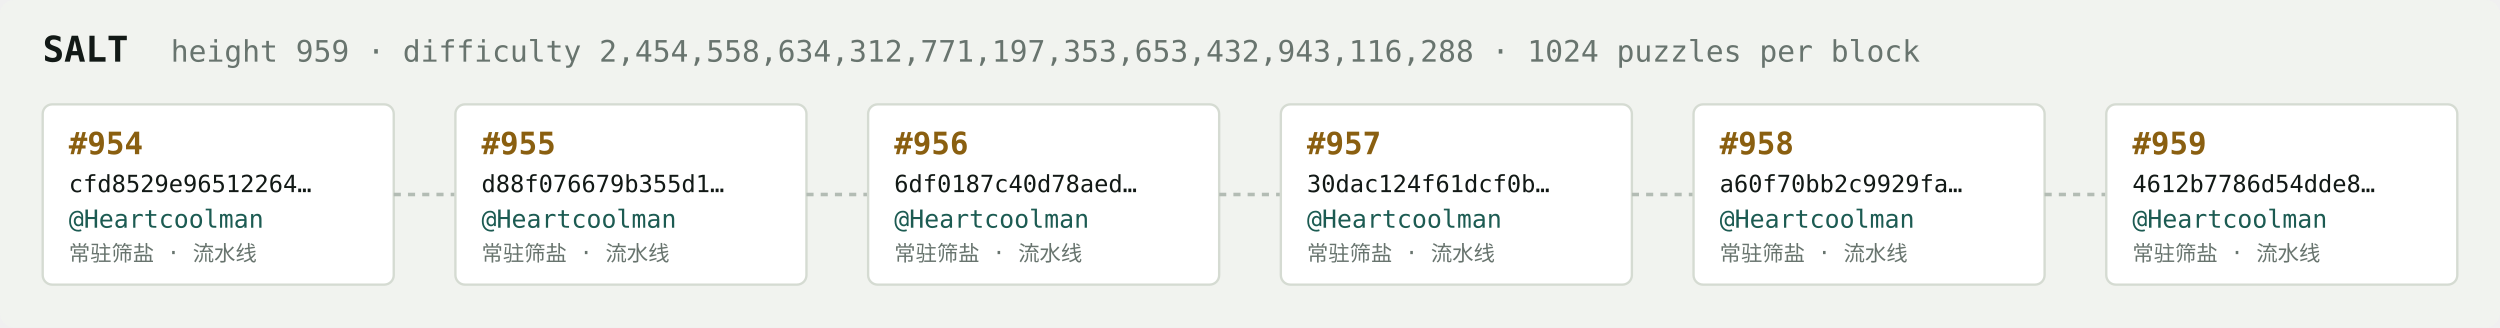
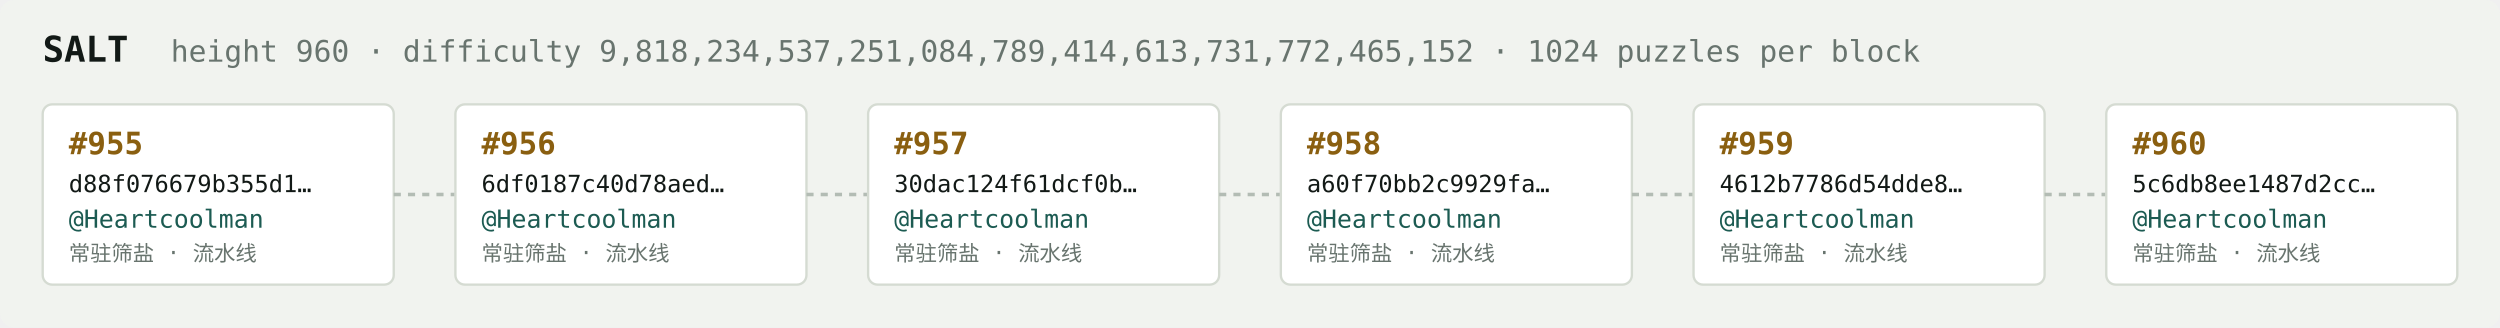
<svg xmlns="http://www.w3.org/2000/svg" width="1054" height="138" viewBox="0 0 1054 138" font-family="ui-monospace,SFMono-Regular,Menlo,monospace">
  <rect fill="#f1f3ef" width="1054" height="138" rx="6" />
  <text x="18" y="26" fill="#121916" font-size="15" font-weight="700">SALT</text>
-   <text x="72" y="26" fill="#68746e" font-size="12.5">height 959 · difficulty 2,454,558,634,312,771,197,353,653,432,943,116,288 · 1024 puzzles per block</text>
+   <text x="72" y="26" fill="#68746e" font-size="12.5">height 960 · difficulty 9,818,234,537,251,084,789,414,613,731,772,465,152 · 1024 puzzles per block</text>
  <rect x="18" y="44" width="148" height="76" rx="4" fill="#ffffff" stroke="#d5dbd2" stroke-width="1" />
-   <text x="29" y="65" fill="#8a5f10" font-size="13" font-weight="700">#954</text>
-   <text x="29" y="81" fill="#121916" font-size="10">cfd8529e96512264…</text>
+   <text x="29" y="65" fill="#8a5f10" font-size="13" font-weight="700">#955</text>
+   <text x="29" y="81" fill="#121916" font-size="10">d88f076679b355d1…</text>
  <text x="29" y="96" fill="#1c5b52" font-size="10.5">@Heartcoolman</text>
  <text x="29" y="110" fill="#68746e" font-size="9">常驻筛盐 · 流水线</text>
  <line x1="166" y1="82.0" x2="192" y2="82.0" stroke="#b3bcb4" stroke-width="1.5" stroke-dasharray="3 3" />
  <rect x="192" y="44" width="148" height="76" rx="4" fill="#ffffff" stroke="#d5dbd2" stroke-width="1" />
-   <text x="203" y="65" fill="#8a5f10" font-size="13" font-weight="700">#955</text>
-   <text x="203" y="81" fill="#121916" font-size="10">d88f076679b355d1…</text>
+   <text x="203" y="65" fill="#8a5f10" font-size="13" font-weight="700">#956</text>
+   <text x="203" y="81" fill="#121916" font-size="10">6df0187c40d78aed…</text>
  <text x="203" y="96" fill="#1c5b52" font-size="10.5">@Heartcoolman</text>
  <text x="203" y="110" fill="#68746e" font-size="9">常驻筛盐 · 流水线</text>
  <line x1="340" y1="82.0" x2="366" y2="82.0" stroke="#b3bcb4" stroke-width="1.5" stroke-dasharray="3 3" />
  <rect x="366" y="44" width="148" height="76" rx="4" fill="#ffffff" stroke="#d5dbd2" stroke-width="1" />
-   <text x="377" y="65" fill="#8a5f10" font-size="13" font-weight="700">#956</text>
-   <text x="377" y="81" fill="#121916" font-size="10">6df0187c40d78aed…</text>
+   <text x="377" y="65" fill="#8a5f10" font-size="13" font-weight="700">#957</text>
+   <text x="377" y="81" fill="#121916" font-size="10">30dac124f61dcf0b…</text>
  <text x="377" y="96" fill="#1c5b52" font-size="10.5">@Heartcoolman</text>
  <text x="377" y="110" fill="#68746e" font-size="9">常驻筛盐 · 流水线</text>
  <line x1="514" y1="82.0" x2="540" y2="82.0" stroke="#b3bcb4" stroke-width="1.5" stroke-dasharray="3 3" />
  <rect x="540" y="44" width="148" height="76" rx="4" fill="#ffffff" stroke="#d5dbd2" stroke-width="1" />
-   <text x="551" y="65" fill="#8a5f10" font-size="13" font-weight="700">#957</text>
-   <text x="551" y="81" fill="#121916" font-size="10">30dac124f61dcf0b…</text>
+   <text x="551" y="65" fill="#8a5f10" font-size="13" font-weight="700">#958</text>
+   <text x="551" y="81" fill="#121916" font-size="10">a60f70bb2c9929fa…</text>
  <text x="551" y="96" fill="#1c5b52" font-size="10.5">@Heartcoolman</text>
  <text x="551" y="110" fill="#68746e" font-size="9">常驻筛盐 · 流水线</text>
  <line x1="688" y1="82.0" x2="714" y2="82.0" stroke="#b3bcb4" stroke-width="1.5" stroke-dasharray="3 3" />
  <rect x="714" y="44" width="148" height="76" rx="4" fill="#ffffff" stroke="#d5dbd2" stroke-width="1" />
-   <text x="725" y="65" fill="#8a5f10" font-size="13" font-weight="700">#958</text>
-   <text x="725" y="81" fill="#121916" font-size="10">a60f70bb2c9929fa…</text>
+   <text x="725" y="65" fill="#8a5f10" font-size="13" font-weight="700">#959</text>
+   <text x="725" y="81" fill="#121916" font-size="10">4612b7786d54dde8…</text>
  <text x="725" y="96" fill="#1c5b52" font-size="10.5">@Heartcoolman</text>
  <text x="725" y="110" fill="#68746e" font-size="9">常驻筛盐 · 流水线</text>
  <line x1="862" y1="82.0" x2="888" y2="82.0" stroke="#b3bcb4" stroke-width="1.5" stroke-dasharray="3 3" />
  <rect x="888" y="44" width="148" height="76" rx="4" fill="#ffffff" stroke="#d5dbd2" stroke-width="1" />
-   <text x="899" y="65" fill="#8a5f10" font-size="13" font-weight="700">#959</text>
-   <text x="899" y="81" fill="#121916" font-size="10">4612b7786d54dde8…</text>
+   <text x="899" y="65" fill="#8a5f10" font-size="13" font-weight="700">#960</text>
+   <text x="899" y="81" fill="#121916" font-size="10">5c6db8ee1487d2cc…</text>
  <text x="899" y="96" fill="#1c5b52" font-size="10.5">@Heartcoolman</text>
  <text x="899" y="110" fill="#68746e" font-size="9">常驻筛盐 · 流水线</text>
</svg>
